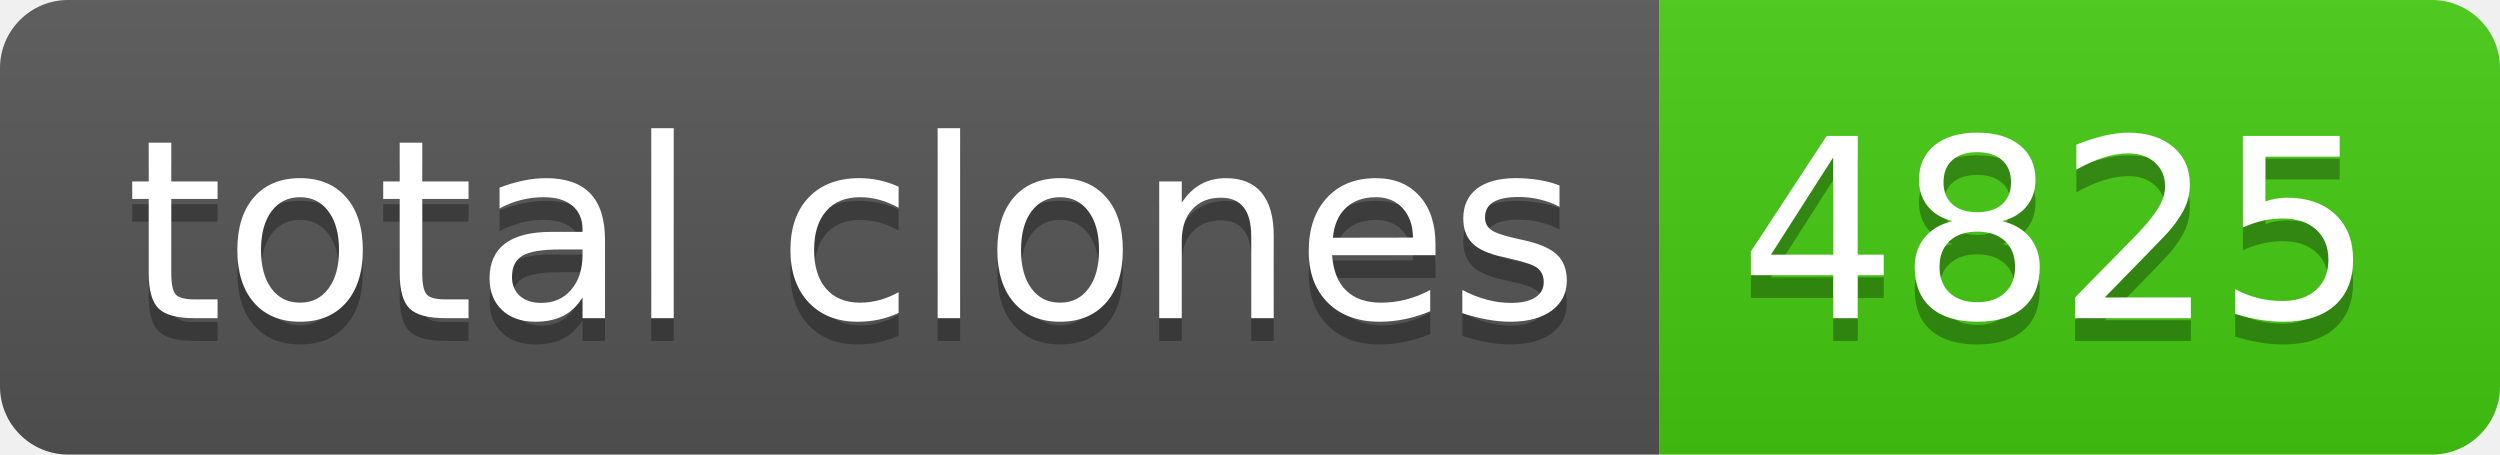
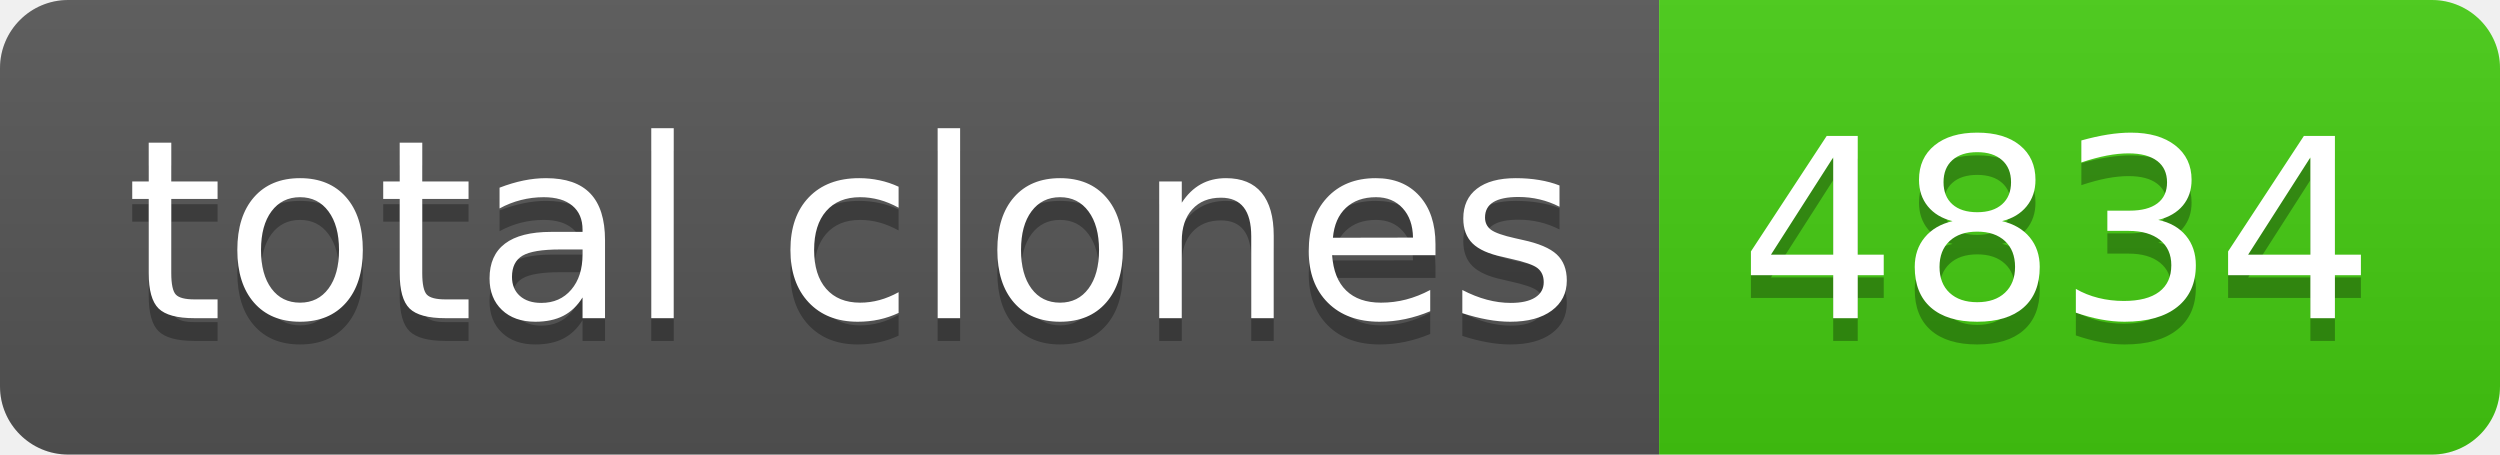
- <svg xmlns="http://www.w3.org/2000/svg" width="110" height="20" role="img" aria-label="total clones: 4825">
+ <svg xmlns="http://www.w3.org/2000/svg" width="110" height="20" role="img" aria-label="total clones: 4834">
  <linearGradient id="s" x2="0" y2="100%">
    <stop offset="0" stop-color="#bbb" stop-opacity=".1" />
    <stop offset="1" stop-opacity=".1" />
  </linearGradient>
  <clipPath id="r">
    <rect width="110" height="20" rx="3" fill="#fff" />
  </clipPath>
  <g clip-path="url(#r)">
    <rect width="73" height="20" fill="#555" />
    <rect x="73" width="37" height="20" fill="#4c1" />
    <rect width="110" height="20" fill="url(#s)" />
  </g>
  <g fill="#fff" text-anchor="middle" font-family="Verdana,Geneva,DejaVu Sans,sans-serif" text-rendering="geometricPrecision" font-size="110">
    <text aria-hidden="true" x="375" y="150" fill="#010101" fill-opacity=".3" transform="scale(.1)" textLength="630">total clones</text>
    <text x="375" y="140" transform="scale(.1)" fill="#fff" textLength="630">total clones</text>
-     <text aria-hidden="true" x="905" y="150" fill="#010101" fill-opacity=".3" transform="scale(.1)" textLength="270">4825</text>
-     <text x="905" y="140" transform="scale(.1)" fill="#fff" textLength="270">4825</text>
+     <text aria-hidden="true" x="905" y="150" fill="#010101" fill-opacity=".3" transform="scale(.1)" textLength="270">4834</text>
+     <text x="905" y="140" transform="scale(.1)" fill="#fff" textLength="270">4834</text>
  </g>
</svg>
